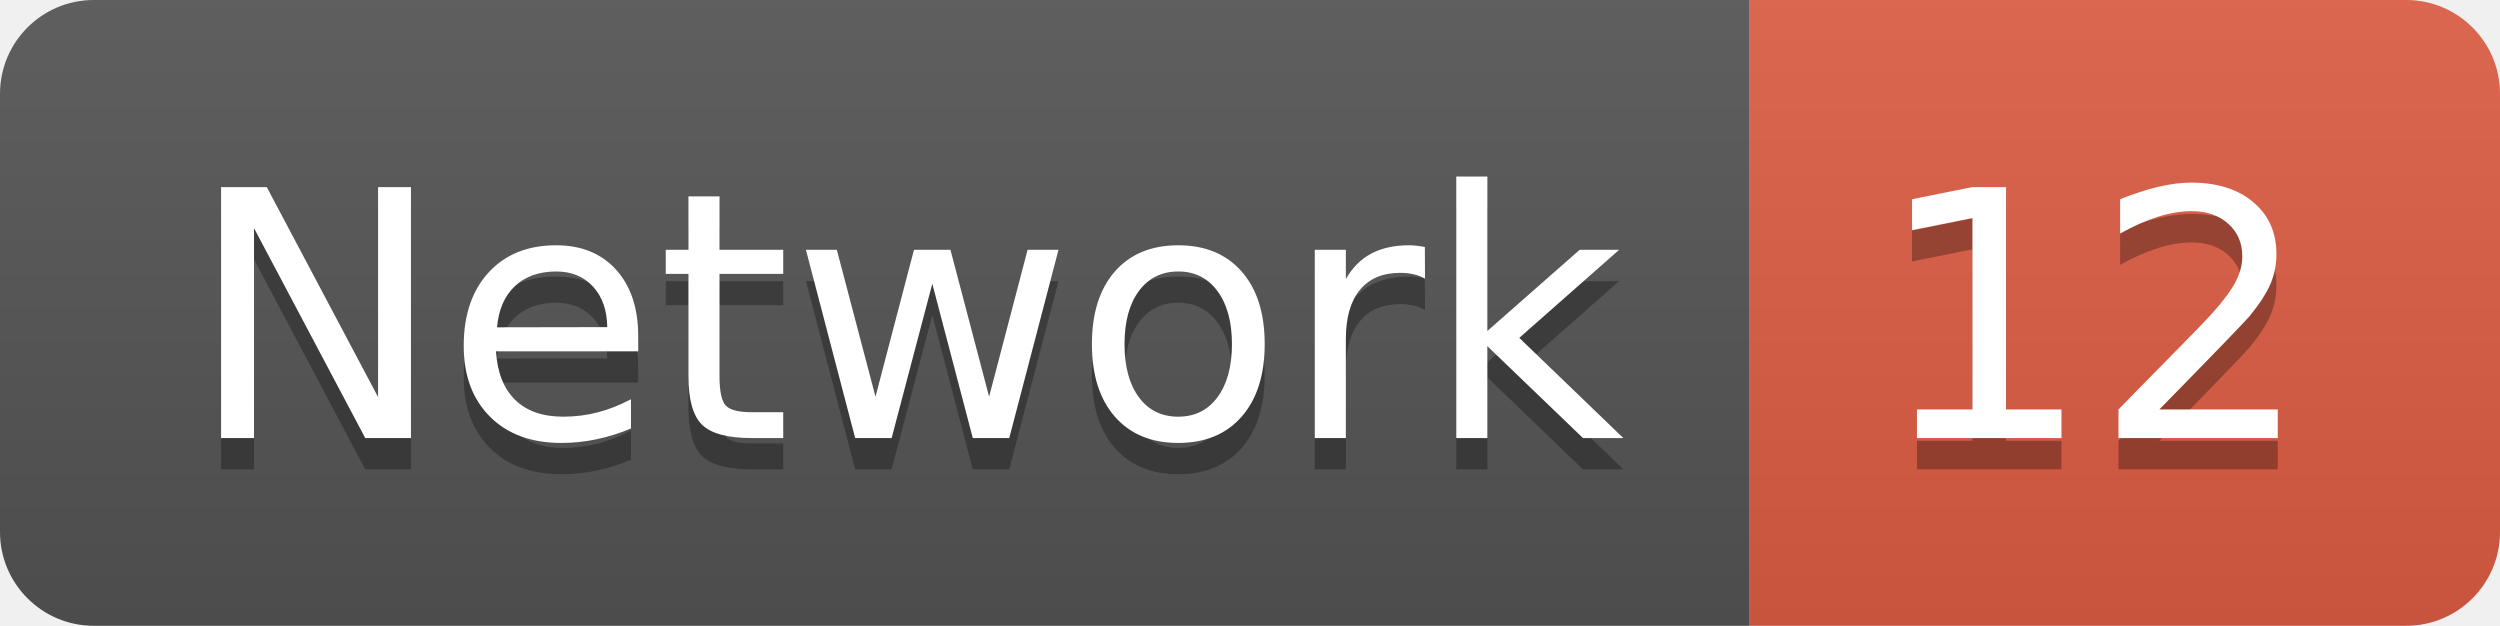
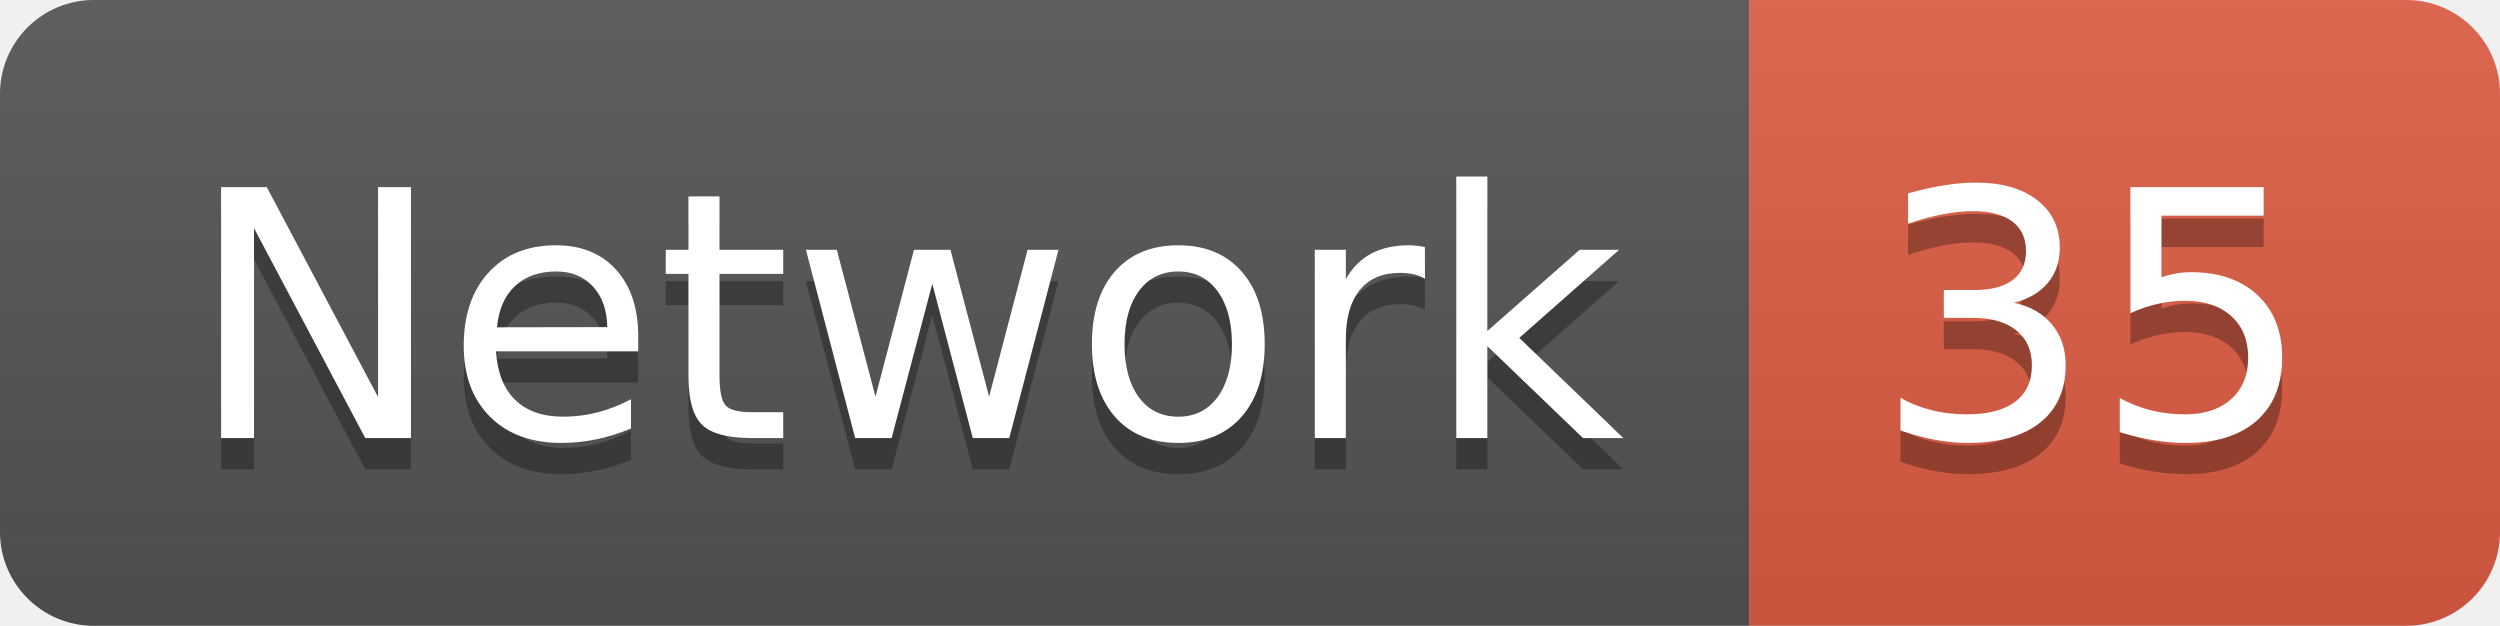
<svg xmlns="http://www.w3.org/2000/svg" width="79.9" height="20">
  <linearGradient id="smooth" x2="0" y2="100%">
    <stop offset="0" stop-color="#bbb" stop-opacity=".1" />
    <stop offset="1" stop-opacity=".1" />
  </linearGradient>
  <clipPath id="round">
    <rect width="79.9" height="20" rx="3" fill="#fff" />
  </clipPath>
  <g clip-path="url(#round)">
    <rect width="55.9" height="20" fill="#555" />
    <rect x="55.9" width="24.0" height="20" fill="#e05d44" />
    <rect width="79.9" height="20" fill="url(#smooth)" />
  </g>
  <g fill="#fff" text-anchor="middle" font-family="DejaVu Sans,Verdana,Geneva,sans-serif" font-size="110">
    <text x="289.5" y="150" fill="#010101" fill-opacity=".3" transform="scale(0.1)" textLength="459.0" lengthAdjust="spacing">Network</text>
    <text x="289.5" y="140" transform="scale(0.1)" textLength="459.0" lengthAdjust="spacing">Network</text>
-     <text x="669.0" y="150" fill="#010101" fill-opacity=".3" transform="scale(0.1)" textLength="140.0" lengthAdjust="spacing">12</text>
-     <text x="669.0" y="140" transform="scale(0.1)" textLength="140.0" lengthAdjust="spacing">12</text>
+     <text x="669.0" y="150" fill="#010101" fill-opacity=".3" transform="scale(0.1)" textLength="140.0" lengthAdjust="spacing">35</text>
+     <text x="669.0" y="140" transform="scale(0.1)" textLength="140.0" lengthAdjust="spacing">35</text>
  </g>
</svg>
